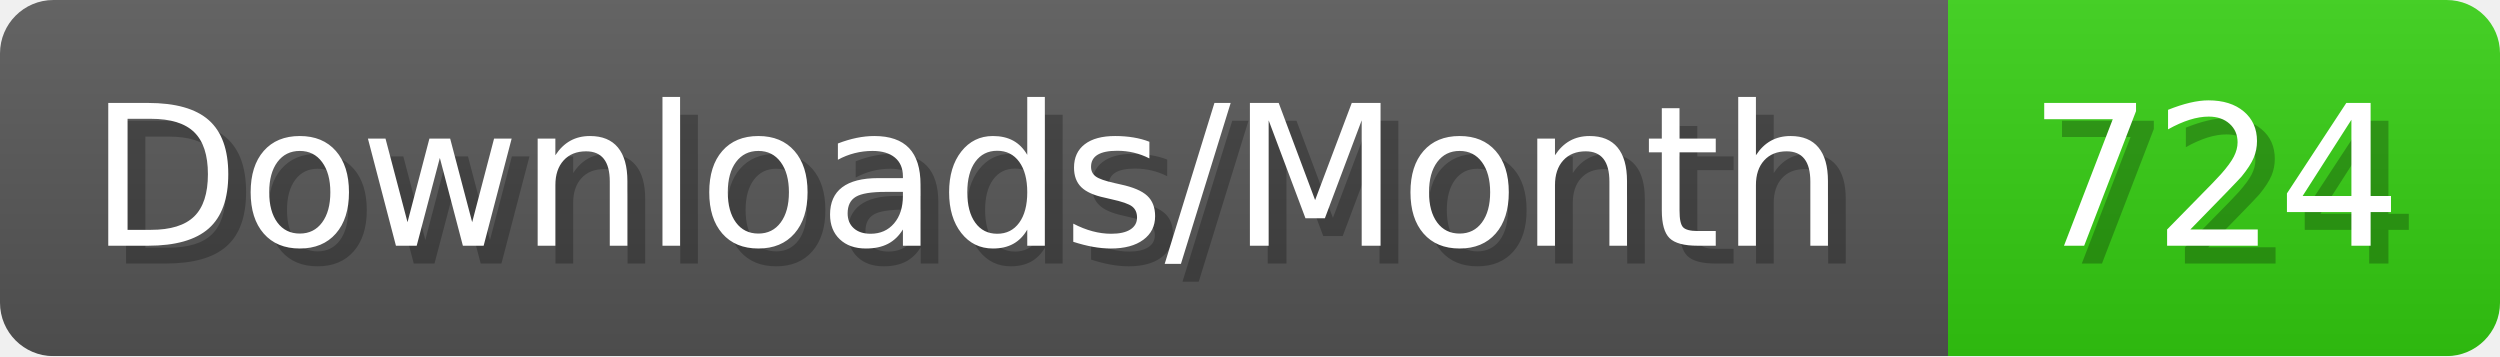
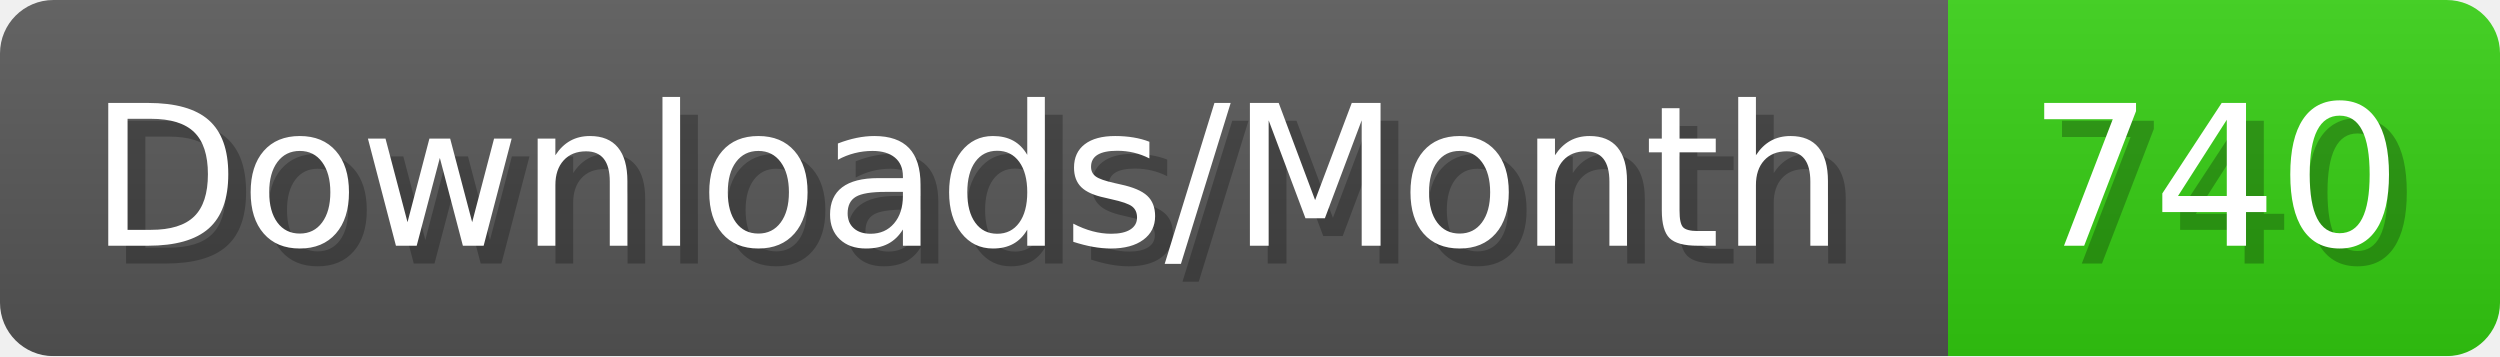
- <svg xmlns="http://www.w3.org/2000/svg" width="140.4" height="20" viewBox="0 0 1404 200" role="img" aria-label="Downloads/Month: 724">
+ <svg xmlns="http://www.w3.org/2000/svg" width="140.4" height="20" viewBox="0 0 1404 200" role="img" aria-label="Downloads/Month: 740">
  <linearGradient id="YlXUI" x2="0" y2="100%">
    <stop offset="0" stop-opacity=".1" stop-color="#EEE" />
    <stop offset="1" stop-opacity=".1" />
  </linearGradient>
  <mask id="JHhop">
    <rect width="1404" height="200" rx="30" fill="#FFF" />
  </mask>
  <g mask="url(#JHhop)">
    <rect width="1094" height="200" fill="#555" />
    <rect width="310" height="200" fill="#3C1" x="1094" />
    <rect width="1404" height="200" fill="url(#YlXUI)" />
  </g>
  <g aria-hidden="true" fill="#fff" text-anchor="start" font-family="Verdana,DejaVu Sans,sans-serif" font-size="110">
    <text x="60" y="148" textLength="994" fill="#000" opacity="0.25">Downloads/Month</text>
    <text x="50" y="138" textLength="994">Downloads/Month</text>
-     <text x="1149" y="148" textLength="210" fill="#000" opacity="0.25">724</text>
-     <text x="1139" y="138" textLength="210">724</text>
+     <text x="1149" y="148" textLength="210" fill="#000" opacity="0.25">740</text>
+     <text x="1139" y="138" textLength="210">740</text>
  </g>
</svg>
